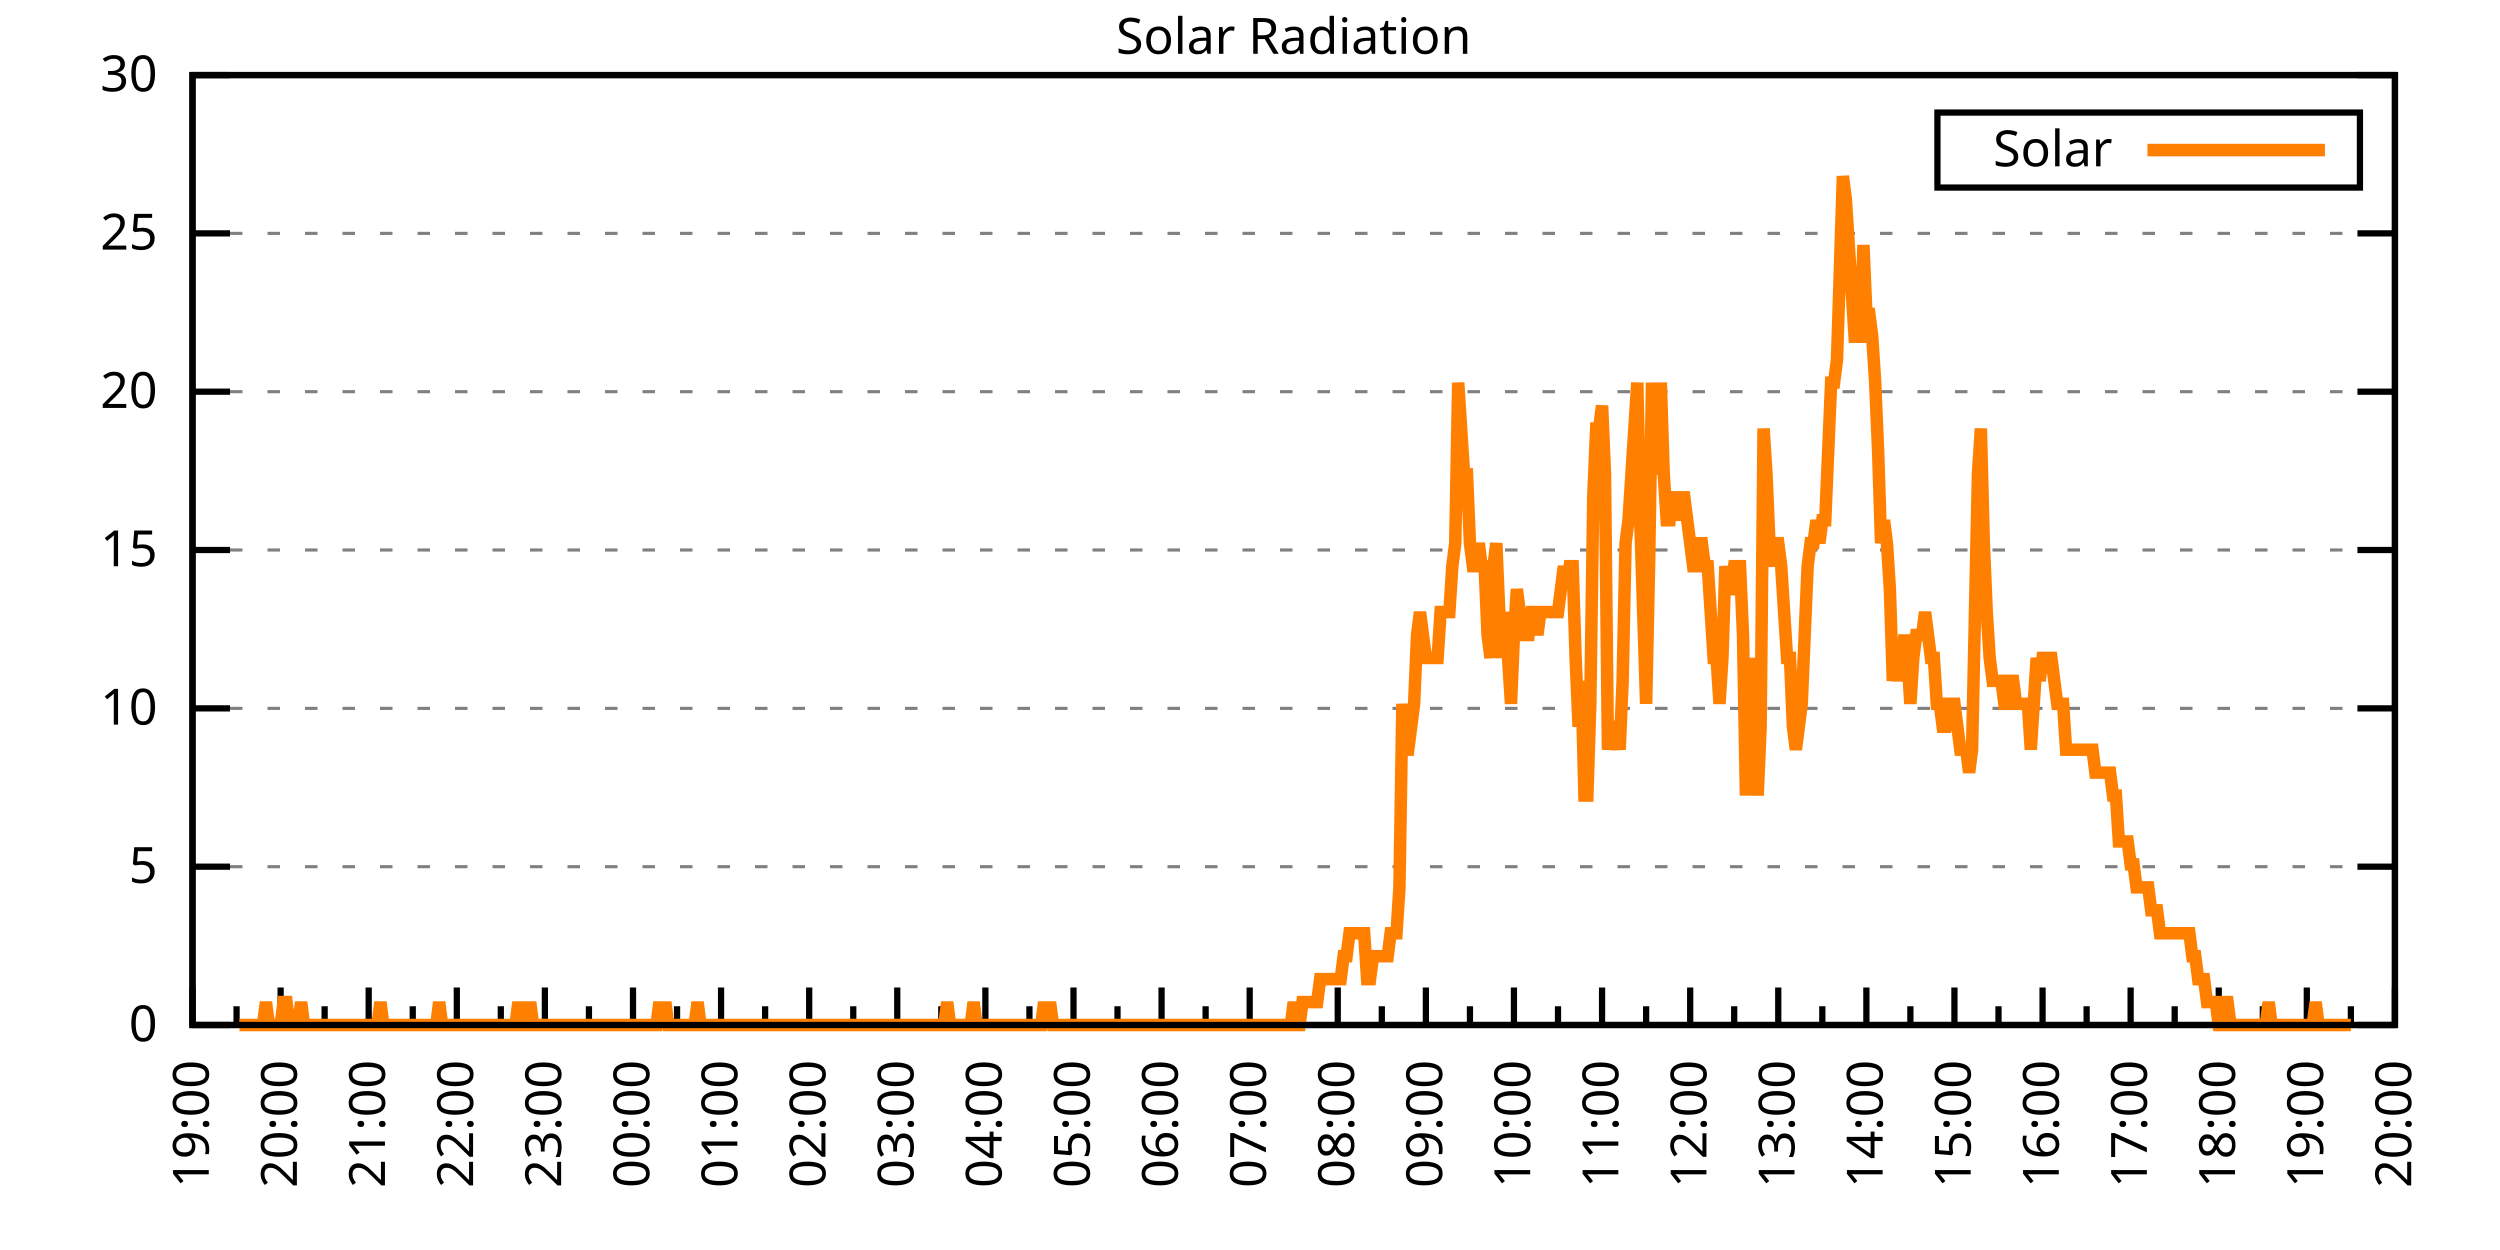
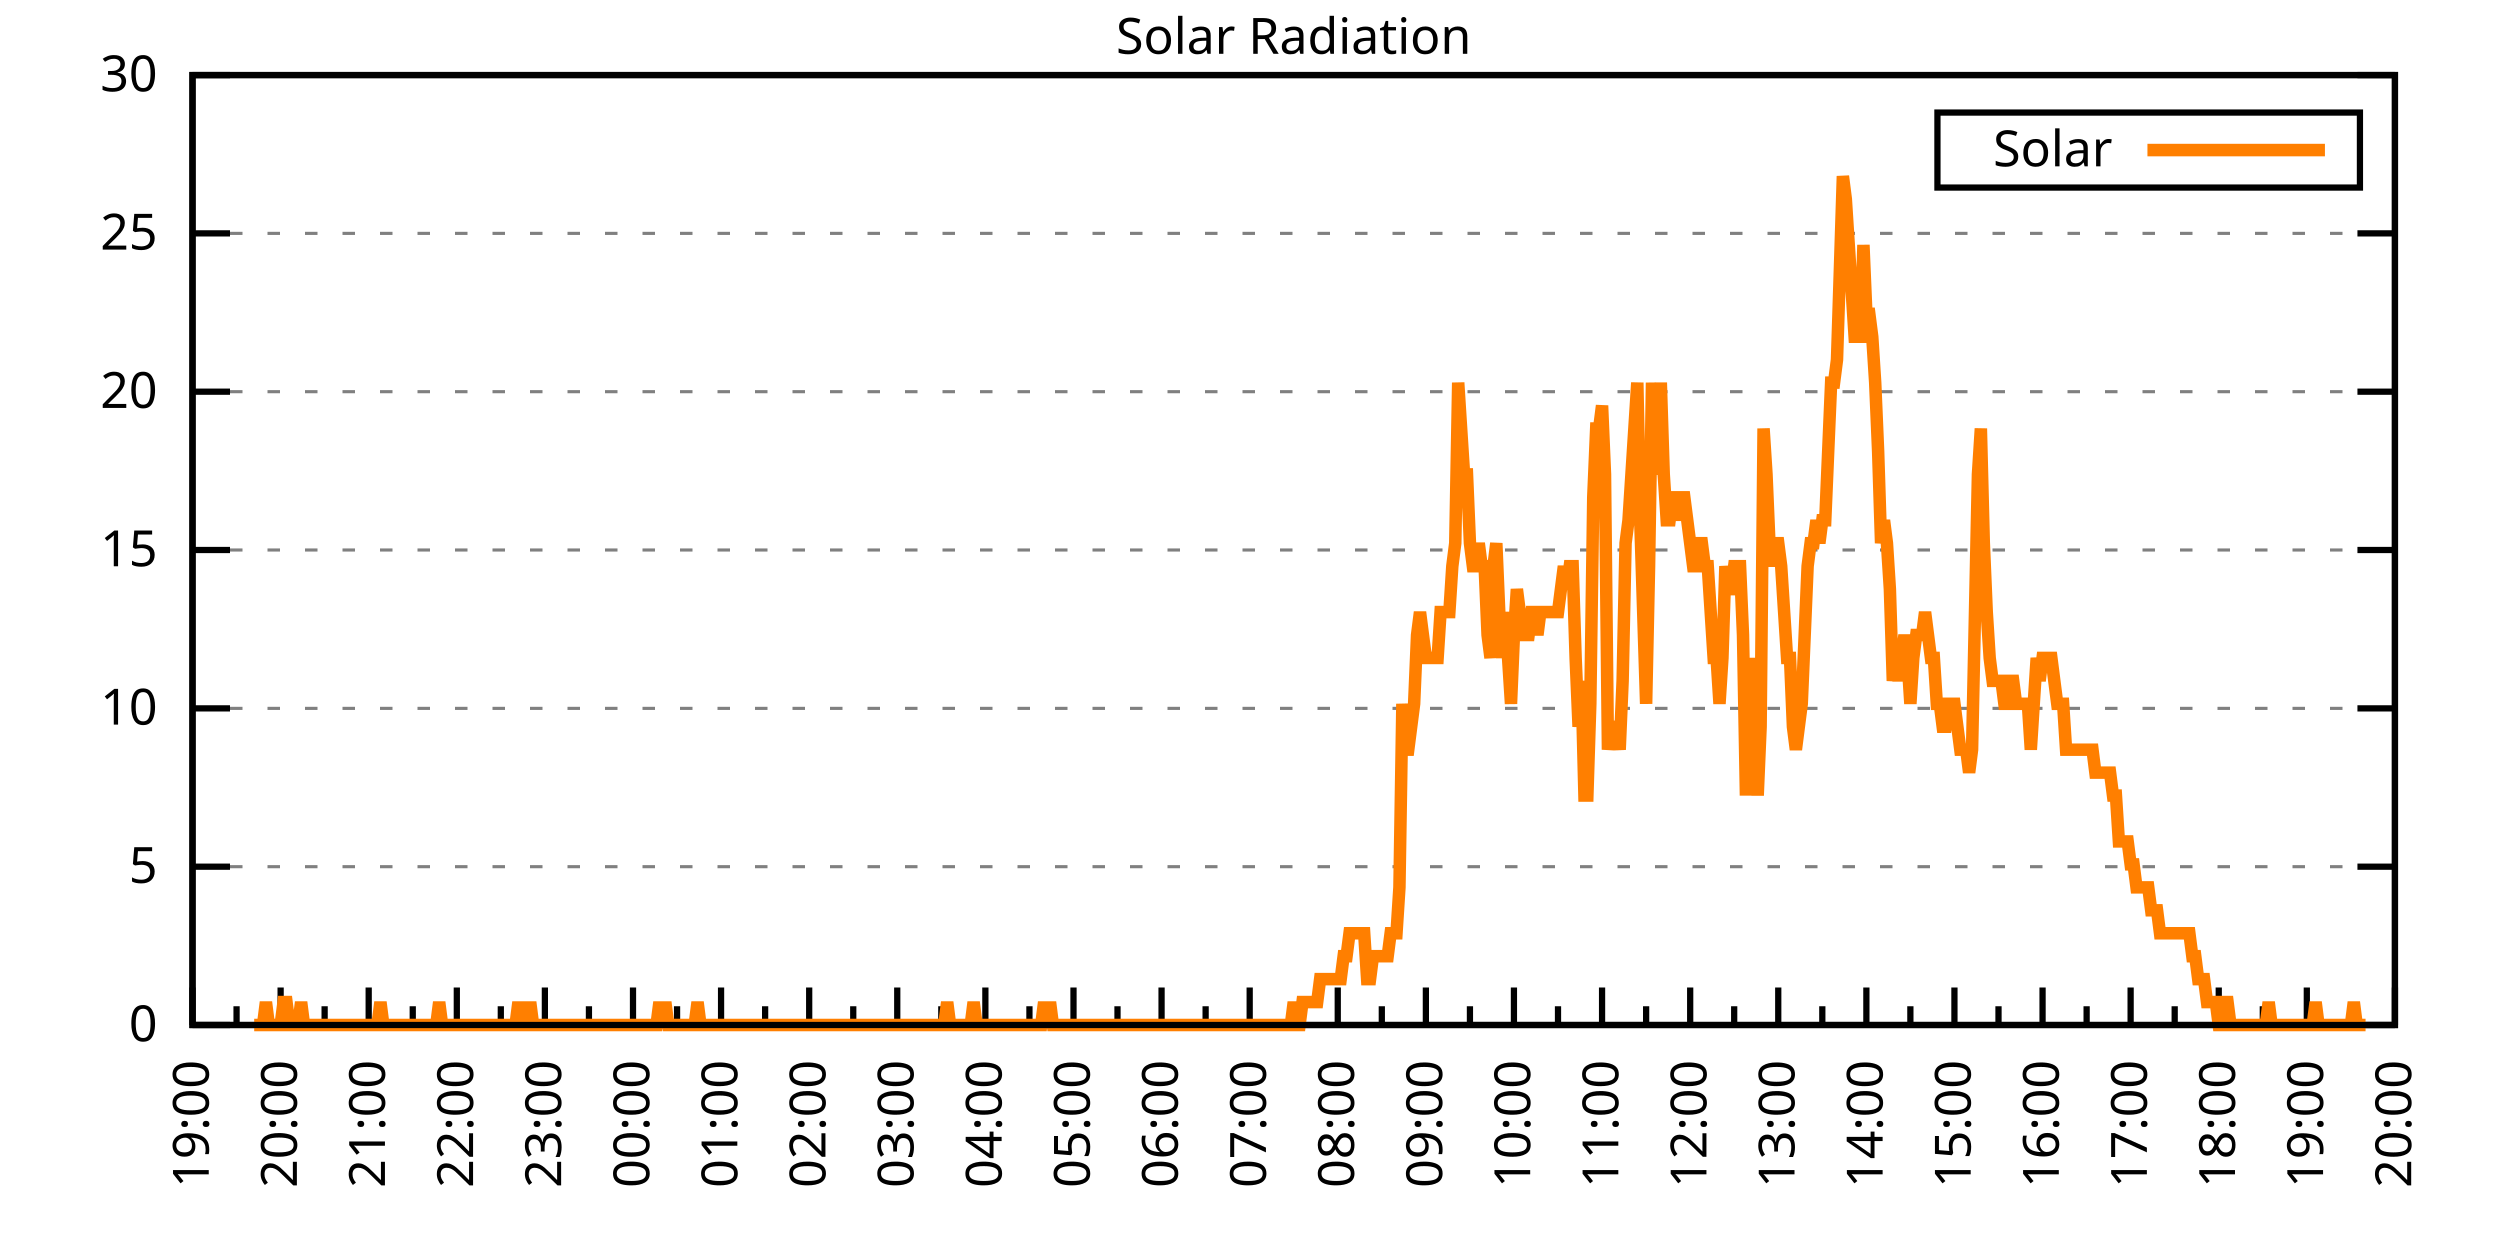
<svg xmlns="http://www.w3.org/2000/svg" xmlns:xlink="http://www.w3.org/1999/xlink" width="400" height="200" viewBox="0 0 400 200">
  <g id="gnuplot_canvas">
    <rect x="0" y="0" width="400" height="200" fill="none" />
    <defs>
      <circle id="gpDot" r="0.5" stroke-width="0.5" stroke="currentColor" />
      <path id="gpPt0" stroke-width="0.333" stroke="currentColor" d="M-1,0 h2 M0,-1 v2" />
      <path id="gpPt1" stroke-width="0.333" stroke="currentColor" d="M-1,-1 L1,1 M1,-1 L-1,1" />
      <path id="gpPt2" stroke-width="0.333" stroke="currentColor" d="M-1,0 L1,0 M0,-1 L0,1 M-1,-1 L1,1 M-1,1 L1,-1" />
      <rect id="gpPt3" stroke-width="0.333" stroke="currentColor" x="-1" y="-1" width="2" height="2" />
      <rect id="gpPt4" stroke-width="0.333" stroke="currentColor" fill="currentColor" x="-1" y="-1" width="2" height="2" />
      <circle id="gpPt5" stroke-width="0.333" stroke="currentColor" cx="0" cy="0" r="1" />
      <use xlink:href="#gpPt5" id="gpPt6" fill="currentColor" stroke="none" />
      <path id="gpPt7" stroke-width="0.333" stroke="currentColor" d="M0,-1.33 L-1.33,0.67 L1.33,0.67 z" />
      <use xlink:href="#gpPt7" id="gpPt8" fill="currentColor" stroke="none" />
      <use xlink:href="#gpPt7" id="gpPt9" stroke="currentColor" transform="rotate(180)" />
      <use xlink:href="#gpPt9" id="gpPt10" fill="currentColor" stroke="none" />
      <use xlink:href="#gpPt3" id="gpPt11" stroke="currentColor" transform="rotate(45)" />
      <use xlink:href="#gpPt11" id="gpPt12" fill="currentColor" stroke="none" />
      <path id="gpPt13" stroke-width="0.333" stroke="currentColor" d="M0,1.330 L1.265,0.411 L0.782,-1.067 L-0.782,-1.076 L-1.265,0.411 z" />
      <use xlink:href="#gpPt13" id="gpPt14" fill="currentColor" stroke="none" />
      <filter id="textbox" filterUnits="objectBoundingBox" x="0" y="0" height="1" width="1">
        <feFlood flood-color="white" flood-opacity="1" result="bgnd" />
        <feComposite in="SourceGraphic" in2="bgnd" operator="atop" />
      </filter>
      <filter id="greybox" filterUnits="objectBoundingBox" x="0" y="0" height="1" width="1">
        <feFlood flood-color="lightgrey" flood-opacity="1" result="grey" />
        <feComposite in="SourceGraphic" in2="grey" operator="atop" />
      </filter>
    </defs>
    <g fill="none" color="white" stroke="currentColor" stroke-width="1.00" stroke-linecap="butt" stroke-linejoin="miter">
</g>
    <g fill="none" color="black" stroke="currentColor" stroke-width="1.00" stroke-linecap="butt" stroke-linejoin="miter">
      <g stroke="none" shape-rendering="crispEdges">
        <polygon fill="rgb(255, 255, 255)" points="30.80,164.00 383.18,164.00 383.18,12.02 30.80,12.02 " />
      </g>
    </g>
    <g fill="none" color="black" stroke="currentColor" stroke-width="1.00" stroke-linecap="butt" stroke-linejoin="miter">
</g>
    <g fill="none" color="black" stroke="black" stroke-width="0.50" stroke-linecap="butt" stroke-linejoin="miter">
</g>
    <g fill="none" color="gray" stroke="currentColor" stroke-width="0.50" stroke-linecap="butt" stroke-linejoin="miter">
      <path stroke="gray" stroke-dasharray="2,4" class="gridline" d="M30.80,164.00 L383.19,164.00  " />
    </g>
    <g fill="none" color="gray" stroke="gray" stroke-width="1.00" stroke-linecap="butt" stroke-linejoin="miter">
</g>
    <g fill="none" color="black" stroke="currentColor" stroke-width="1.00" stroke-linecap="butt" stroke-linejoin="miter">
      <path stroke="black" d="M30.80,164.00 L36.80,164.00 M383.19,164.00 L377.19,164.00  " />
      <g transform="translate(25.20,166.60)" stroke="none" fill="black" font-family="Sans" font-size="8.00" text-anchor="end">
        <text>
          <tspan font-family="Sans"> 0</tspan>
        </text>
      </g>
    </g>
    <g fill="none" color="black" stroke="currentColor" stroke-width="1.00" stroke-linecap="butt" stroke-linejoin="miter">
</g>
    <g fill="none" color="black" stroke="black" stroke-width="0.50" stroke-linecap="butt" stroke-linejoin="miter">
</g>
    <g fill="none" color="gray" stroke="currentColor" stroke-width="0.50" stroke-linecap="butt" stroke-linejoin="miter">
      <path stroke="gray" stroke-dasharray="2,4" class="gridline" d="M30.80,138.67 L383.19,138.67  " />
    </g>
    <g fill="none" color="gray" stroke="gray" stroke-width="1.00" stroke-linecap="butt" stroke-linejoin="miter">
</g>
    <g fill="none" color="black" stroke="currentColor" stroke-width="1.00" stroke-linecap="butt" stroke-linejoin="miter">
      <path stroke="black" d="M30.80,138.67 L36.80,138.67 M383.19,138.67 L377.19,138.67  " />
      <g transform="translate(25.20,141.27)" stroke="none" fill="black" font-family="Sans" font-size="8.00" text-anchor="end">
        <text>
          <tspan font-family="Sans"> 5</tspan>
        </text>
      </g>
    </g>
    <g fill="none" color="black" stroke="currentColor" stroke-width="1.00" stroke-linecap="butt" stroke-linejoin="miter">
</g>
    <g fill="none" color="black" stroke="black" stroke-width="0.50" stroke-linecap="butt" stroke-linejoin="miter">
</g>
    <g fill="none" color="gray" stroke="currentColor" stroke-width="0.50" stroke-linecap="butt" stroke-linejoin="miter">
      <path stroke="gray" stroke-dasharray="2,4" class="gridline" d="M30.80,113.34 L383.19,113.34  " />
    </g>
    <g fill="none" color="gray" stroke="gray" stroke-width="1.00" stroke-linecap="butt" stroke-linejoin="miter">
</g>
    <g fill="none" color="black" stroke="currentColor" stroke-width="1.00" stroke-linecap="butt" stroke-linejoin="miter">
      <path stroke="black" d="M30.80,113.34 L36.80,113.34 M383.19,113.34 L377.19,113.34  " />
      <g transform="translate(25.20,115.94)" stroke="none" fill="black" font-family="Sans" font-size="8.00" text-anchor="end">
        <text>
          <tspan font-family="Sans"> 10</tspan>
        </text>
      </g>
    </g>
    <g fill="none" color="black" stroke="currentColor" stroke-width="1.00" stroke-linecap="butt" stroke-linejoin="miter">
</g>
    <g fill="none" color="black" stroke="black" stroke-width="0.50" stroke-linecap="butt" stroke-linejoin="miter">
</g>
    <g fill="none" color="gray" stroke="currentColor" stroke-width="0.50" stroke-linecap="butt" stroke-linejoin="miter">
      <path stroke="gray" stroke-dasharray="2,4" class="gridline" d="M30.80,88.00 L383.19,88.00  " />
    </g>
    <g fill="none" color="gray" stroke="gray" stroke-width="1.00" stroke-linecap="butt" stroke-linejoin="miter">
</g>
    <g fill="none" color="black" stroke="currentColor" stroke-width="1.00" stroke-linecap="butt" stroke-linejoin="miter">
      <path stroke="black" d="M30.80,88.00 L36.80,88.00 M383.19,88.00 L377.19,88.00  " />
      <g transform="translate(25.20,90.60)" stroke="none" fill="black" font-family="Sans" font-size="8.00" text-anchor="end">
        <text>
          <tspan font-family="Sans"> 15</tspan>
        </text>
      </g>
    </g>
    <g fill="none" color="black" stroke="currentColor" stroke-width="1.00" stroke-linecap="butt" stroke-linejoin="miter">
</g>
    <g fill="none" color="black" stroke="black" stroke-width="0.50" stroke-linecap="butt" stroke-linejoin="miter">
</g>
    <g fill="none" color="gray" stroke="currentColor" stroke-width="0.50" stroke-linecap="butt" stroke-linejoin="miter">
      <path stroke="gray" stroke-dasharray="2,4" class="gridline" d="M30.80,62.67 L383.19,62.67  " />
    </g>
    <g fill="none" color="gray" stroke="gray" stroke-width="1.00" stroke-linecap="butt" stroke-linejoin="miter">
</g>
    <g fill="none" color="black" stroke="currentColor" stroke-width="1.00" stroke-linecap="butt" stroke-linejoin="miter">
      <path stroke="black" d="M30.80,62.67 L36.80,62.67 M383.19,62.67 L377.19,62.67  " />
      <g transform="translate(25.20,65.27)" stroke="none" fill="black" font-family="Sans" font-size="8.00" text-anchor="end">
        <text>
          <tspan font-family="Sans"> 20</tspan>
        </text>
      </g>
    </g>
    <g fill="none" color="black" stroke="currentColor" stroke-width="1.00" stroke-linecap="butt" stroke-linejoin="miter">
</g>
    <g fill="none" color="black" stroke="black" stroke-width="0.50" stroke-linecap="butt" stroke-linejoin="miter">
</g>
    <g fill="none" color="gray" stroke="currentColor" stroke-width="0.50" stroke-linecap="butt" stroke-linejoin="miter">
      <path stroke="gray" stroke-dasharray="2,4" class="gridline" d="M30.80,37.34 L383.19,37.34  " />
    </g>
    <g fill="none" color="gray" stroke="gray" stroke-width="1.00" stroke-linecap="butt" stroke-linejoin="miter">
</g>
    <g fill="none" color="black" stroke="currentColor" stroke-width="1.00" stroke-linecap="butt" stroke-linejoin="miter">
      <path stroke="black" d="M30.80,37.34 L36.80,37.34 M383.19,37.34 L377.19,37.34  " />
      <g transform="translate(25.20,39.94)" stroke="none" fill="black" font-family="Sans" font-size="8.00" text-anchor="end">
        <text>
          <tspan font-family="Sans"> 25</tspan>
        </text>
      </g>
    </g>
    <g fill="none" color="black" stroke="currentColor" stroke-width="1.00" stroke-linecap="butt" stroke-linejoin="miter">
</g>
    <g fill="none" color="black" stroke="black" stroke-width="0.50" stroke-linecap="butt" stroke-linejoin="miter">
</g>
    <g fill="none" color="gray" stroke="currentColor" stroke-width="0.50" stroke-linecap="butt" stroke-linejoin="miter">
      <path stroke="gray" stroke-dasharray="2,4" class="gridline" d="M30.80,12.01 L383.19,12.01  " />
    </g>
    <g fill="none" color="gray" stroke="gray" stroke-width="1.00" stroke-linecap="butt" stroke-linejoin="miter">
</g>
    <g fill="none" color="black" stroke="currentColor" stroke-width="1.00" stroke-linecap="butt" stroke-linejoin="miter">
      <path stroke="black" d="M30.80,12.01 L36.80,12.01 M383.19,12.01 L377.19,12.01  " />
      <g transform="translate(25.20,14.61)" stroke="none" fill="black" font-family="Sans" font-size="8.00" text-anchor="end">
        <text>
          <tspan font-family="Sans"> 30</tspan>
        </text>
      </g>
    </g>
    <g fill="none" color="black" stroke="currentColor" stroke-width="1.00" stroke-linecap="butt" stroke-linejoin="miter">
      <path stroke="black" d="M30.80,164.00 L30.80,158.00  " />
      <g transform="translate(33.40,169.60) rotate(270)" stroke="none" fill="black" font-family="Sans" font-size="8.00" text-anchor="end">
        <text>
          <tspan font-family="Sans">19:00</tspan>
        </text>
      </g>
    </g>
    <g fill="none" color="black" stroke="currentColor" stroke-width="1.00" stroke-linecap="butt" stroke-linejoin="miter">
      <path stroke="black" d="M37.85,164.00 L37.85,161.00 M44.90,164.00 L44.90,158.00  " />
      <g transform="translate(47.50,169.60) rotate(270)" stroke="none" fill="black" font-family="Sans" font-size="8.00" text-anchor="end">
        <text>
          <tspan font-family="Sans">20:00</tspan>
        </text>
      </g>
    </g>
    <g fill="none" color="black" stroke="currentColor" stroke-width="1.00" stroke-linecap="butt" stroke-linejoin="miter">
      <path stroke="black" d="M51.94,164.00 L51.94,161.00 M58.99,164.00 L58.99,158.00  " />
      <g transform="translate(61.59,169.60) rotate(270)" stroke="none" fill="black" font-family="Sans" font-size="8.00" text-anchor="end">
        <text>
          <tspan font-family="Sans">21:00</tspan>
        </text>
      </g>
    </g>
    <g fill="none" color="black" stroke="currentColor" stroke-width="1.00" stroke-linecap="butt" stroke-linejoin="miter">
      <path stroke="black" d="M66.04,164.00 L66.04,161.00 M73.09,164.00 L73.09,158.00  " />
      <g transform="translate(75.69,169.60) rotate(270)" stroke="none" fill="black" font-family="Sans" font-size="8.00" text-anchor="end">
        <text>
          <tspan font-family="Sans">22:00</tspan>
        </text>
      </g>
    </g>
    <g fill="none" color="black" stroke="currentColor" stroke-width="1.00" stroke-linecap="butt" stroke-linejoin="miter">
      <path stroke="black" d="M80.13,164.00 L80.13,161.00 M87.18,164.00 L87.18,158.00  " />
      <g transform="translate(89.78,169.60) rotate(270)" stroke="none" fill="black" font-family="Sans" font-size="8.00" text-anchor="end">
        <text>
          <tspan font-family="Sans">23:00</tspan>
        </text>
      </g>
    </g>
    <g fill="none" color="black" stroke="currentColor" stroke-width="1.00" stroke-linecap="butt" stroke-linejoin="miter">
      <path stroke="black" d="M94.23,164.00 L94.23,161.00 M101.28,164.00 L101.28,158.00  " />
      <g transform="translate(103.88,169.60) rotate(270)" stroke="none" fill="black" font-family="Sans" font-size="8.00" text-anchor="end">
        <text>
          <tspan font-family="Sans">00:00</tspan>
        </text>
      </g>
    </g>
    <g fill="none" color="black" stroke="currentColor" stroke-width="1.00" stroke-linecap="butt" stroke-linejoin="miter">
      <path stroke="black" d="M108.33,164.00 L108.33,161.00 M115.37,164.00 L115.37,158.00  " />
      <g transform="translate(117.97,169.60) rotate(270)" stroke="none" fill="black" font-family="Sans" font-size="8.00" text-anchor="end">
        <text>
          <tspan font-family="Sans">01:00</tspan>
        </text>
      </g>
    </g>
    <g fill="none" color="black" stroke="currentColor" stroke-width="1.00" stroke-linecap="butt" stroke-linejoin="miter">
      <path stroke="black" d="M122.42,164.00 L122.42,161.00 M129.47,164.00 L129.47,158.00  " />
      <g transform="translate(132.07,169.60) rotate(270)" stroke="none" fill="black" font-family="Sans" font-size="8.00" text-anchor="end">
        <text>
          <tspan font-family="Sans">02:00</tspan>
        </text>
      </g>
    </g>
    <g fill="none" color="black" stroke="currentColor" stroke-width="1.00" stroke-linecap="butt" stroke-linejoin="miter">
      <path stroke="black" d="M136.52,164.00 L136.52,161.00 M143.56,164.00 L143.56,158.00  " />
      <g transform="translate(146.16,169.60) rotate(270)" stroke="none" fill="black" font-family="Sans" font-size="8.00" text-anchor="end">
        <text>
          <tspan font-family="Sans">03:00</tspan>
        </text>
      </g>
    </g>
    <g fill="none" color="black" stroke="currentColor" stroke-width="1.00" stroke-linecap="butt" stroke-linejoin="miter">
      <path stroke="black" d="M150.61,164.00 L150.61,161.00 M157.66,164.00 L157.66,158.00  " />
      <g transform="translate(160.26,169.60) rotate(270)" stroke="none" fill="black" font-family="Sans" font-size="8.00" text-anchor="end">
        <text>
          <tspan font-family="Sans">04:00</tspan>
        </text>
      </g>
    </g>
    <g fill="none" color="black" stroke="currentColor" stroke-width="1.00" stroke-linecap="butt" stroke-linejoin="miter">
      <path stroke="black" d="M164.71,164.00 L164.71,161.00 M171.76,164.00 L171.76,158.00  " />
      <g transform="translate(174.36,169.60) rotate(270)" stroke="none" fill="black" font-family="Sans" font-size="8.00" text-anchor="end">
        <text>
          <tspan font-family="Sans">05:00</tspan>
        </text>
      </g>
    </g>
    <g fill="none" color="black" stroke="currentColor" stroke-width="1.00" stroke-linecap="butt" stroke-linejoin="miter">
      <path stroke="black" d="M178.80,164.00 L178.80,161.00 M185.85,164.00 L185.85,158.00  " />
      <g transform="translate(188.45,169.60) rotate(270)" stroke="none" fill="black" font-family="Sans" font-size="8.00" text-anchor="end">
        <text>
          <tspan font-family="Sans">06:00</tspan>
        </text>
      </g>
    </g>
    <g fill="none" color="black" stroke="currentColor" stroke-width="1.00" stroke-linecap="butt" stroke-linejoin="miter">
      <path stroke="black" d="M192.90,164.00 L192.90,161.00 M199.95,164.00 L199.95,158.00  " />
      <g transform="translate(202.55,169.60) rotate(270)" stroke="none" fill="black" font-family="Sans" font-size="8.00" text-anchor="end">
        <text>
          <tspan font-family="Sans">07:00</tspan>
        </text>
      </g>
    </g>
    <g fill="none" color="black" stroke="currentColor" stroke-width="1.00" stroke-linecap="butt" stroke-linejoin="miter">
      <path stroke="black" d="M207.00,164.00 L207.00,161.00 M214.04,164.00 L214.04,158.00  " />
      <g transform="translate(216.64,169.60) rotate(270)" stroke="none" fill="black" font-family="Sans" font-size="8.00" text-anchor="end">
        <text>
          <tspan font-family="Sans">08:00</tspan>
        </text>
      </g>
    </g>
    <g fill="none" color="black" stroke="currentColor" stroke-width="1.00" stroke-linecap="butt" stroke-linejoin="miter">
      <path stroke="black" d="M221.09,164.00 L221.09,161.00 M228.14,164.00 L228.14,158.00  " />
      <g transform="translate(230.74,169.60) rotate(270)" stroke="none" fill="black" font-family="Sans" font-size="8.00" text-anchor="end">
        <text>
          <tspan font-family="Sans">09:00</tspan>
        </text>
      </g>
    </g>
    <g fill="none" color="black" stroke="currentColor" stroke-width="1.00" stroke-linecap="butt" stroke-linejoin="miter">
      <path stroke="black" d="M235.19,164.00 L235.19,161.00 M242.23,164.00 L242.23,158.00  " />
      <g transform="translate(244.83,169.60) rotate(270)" stroke="none" fill="black" font-family="Sans" font-size="8.00" text-anchor="end">
        <text>
          <tspan font-family="Sans">10:00</tspan>
        </text>
      </g>
    </g>
    <g fill="none" color="black" stroke="currentColor" stroke-width="1.00" stroke-linecap="butt" stroke-linejoin="miter">
      <path stroke="black" d="M249.28,164.00 L249.28,161.00 M256.33,164.00 L256.33,158.00  " />
      <g transform="translate(258.93,169.60) rotate(270)" stroke="none" fill="black" font-family="Sans" font-size="8.00" text-anchor="end">
        <text>
          <tspan font-family="Sans">11:00</tspan>
        </text>
      </g>
    </g>
    <g fill="none" color="black" stroke="currentColor" stroke-width="1.00" stroke-linecap="butt" stroke-linejoin="miter">
      <path stroke="black" d="M263.38,164.00 L263.38,161.00 M270.43,164.00 L270.43,158.00  " />
      <g transform="translate(273.03,169.60) rotate(270)" stroke="none" fill="black" font-family="Sans" font-size="8.00" text-anchor="end">
        <text>
          <tspan font-family="Sans">12:00</tspan>
        </text>
      </g>
    </g>
    <g fill="none" color="black" stroke="currentColor" stroke-width="1.00" stroke-linecap="butt" stroke-linejoin="miter">
      <path stroke="black" d="M277.47,164.00 L277.47,161.00 M284.52,164.00 L284.52,158.00  " />
      <g transform="translate(287.12,169.60) rotate(270)" stroke="none" fill="black" font-family="Sans" font-size="8.00" text-anchor="end">
        <text>
          <tspan font-family="Sans">13:00</tspan>
        </text>
      </g>
    </g>
    <g fill="none" color="black" stroke="currentColor" stroke-width="1.00" stroke-linecap="butt" stroke-linejoin="miter">
      <path stroke="black" d="M291.57,164.00 L291.57,161.00 M298.62,164.00 L298.62,158.00  " />
      <g transform="translate(301.22,169.60) rotate(270)" stroke="none" fill="black" font-family="Sans" font-size="8.00" text-anchor="end">
        <text>
          <tspan font-family="Sans">14:00</tspan>
        </text>
      </g>
    </g>
    <g fill="none" color="black" stroke="currentColor" stroke-width="1.00" stroke-linecap="butt" stroke-linejoin="miter">
      <path stroke="black" d="M305.66,164.00 L305.66,161.00 M312.71,164.00 L312.71,158.00  " />
      <g transform="translate(315.31,169.60) rotate(270)" stroke="none" fill="black" font-family="Sans" font-size="8.00" text-anchor="end">
        <text>
          <tspan font-family="Sans">15:00</tspan>
        </text>
      </g>
    </g>
    <g fill="none" color="black" stroke="currentColor" stroke-width="1.00" stroke-linecap="butt" stroke-linejoin="miter">
      <path stroke="black" d="M319.76,164.00 L319.76,161.00 M326.81,164.00 L326.81,158.00  " />
      <g transform="translate(329.41,169.60) rotate(270)" stroke="none" fill="black" font-family="Sans" font-size="8.00" text-anchor="end">
        <text>
          <tspan font-family="Sans">16:00</tspan>
        </text>
      </g>
    </g>
    <g fill="none" color="black" stroke="currentColor" stroke-width="1.00" stroke-linecap="butt" stroke-linejoin="miter">
      <path stroke="black" d="M333.86,164.00 L333.86,161.00 M340.90,164.00 L340.90,158.00  " />
      <g transform="translate(343.50,169.60) rotate(270)" stroke="none" fill="black" font-family="Sans" font-size="8.00" text-anchor="end">
        <text>
          <tspan font-family="Sans">17:00</tspan>
        </text>
      </g>
    </g>
    <g fill="none" color="black" stroke="currentColor" stroke-width="1.00" stroke-linecap="butt" stroke-linejoin="miter">
      <path stroke="black" d="M347.95,164.00 L347.95,161.00 M355.00,164.00 L355.00,158.00  " />
      <g transform="translate(357.60,169.60) rotate(270)" stroke="none" fill="black" font-family="Sans" font-size="8.00" text-anchor="end">
        <text>
          <tspan font-family="Sans">18:00</tspan>
        </text>
      </g>
    </g>
    <g fill="none" color="black" stroke="currentColor" stroke-width="1.00" stroke-linecap="butt" stroke-linejoin="miter">
      <path stroke="black" d="M362.05,164.00 L362.05,161.00 M369.09,164.00 L369.09,158.00  " />
      <g transform="translate(371.69,169.60) rotate(270)" stroke="none" fill="black" font-family="Sans" font-size="8.00" text-anchor="end">
        <text>
          <tspan font-family="Sans">19:00</tspan>
        </text>
      </g>
    </g>
    <g fill="none" color="black" stroke="currentColor" stroke-width="1.00" stroke-linecap="butt" stroke-linejoin="miter">
      <path stroke="black" d="M376.14,164.00 L376.14,161.00 M383.19,164.00 L383.19,158.00  " />
      <g transform="translate(385.79,169.60) rotate(270)" stroke="none" fill="black" font-family="Sans" font-size="8.00" text-anchor="end">
        <text>
          <tspan font-family="Sans">20:00</tspan>
        </text>
      </g>
    </g>
    <g fill="none" color="black" stroke="currentColor" stroke-width="1.00" stroke-linecap="butt" stroke-linejoin="miter">
</g>
    <g fill="none" color="black" stroke="currentColor" stroke-width="1.00" stroke-linecap="butt" stroke-linejoin="miter">
      <path stroke="black" d="M30.80,12.01 L30.80,164.00 L383.19,164.00 L383.19,12.01 L30.80,12.01 Z  " />
    </g>
    <g fill="none" color="black" stroke="currentColor" stroke-width="1.00" stroke-linecap="butt" stroke-linejoin="miter">
      <g transform="translate(6.80,88.01) rotate(270)" stroke="none" fill="black" font-family="Sans" font-size="8.00" text-anchor="middle">
        <text />
      </g>
    </g>
    <g fill="none" color="black" stroke="currentColor" stroke-width="1.00" stroke-linecap="butt" stroke-linejoin="miter">
</g>
    <g fill="none" color="black" stroke="currentColor" stroke-width="1.00" stroke-linecap="butt" stroke-linejoin="miter">
      <path stroke="black" d="M309.99,30.01 L309.99,18.01 L377.59,18.01 L377.59,30.01 L309.99,30.01 Z  " />
    </g>
    <g id="Solar_Radiation_plot_1">
      <g fill="none" color="white" stroke="black" stroke-width="2.00" stroke-linecap="butt" stroke-linejoin="miter">
</g>
      <g fill="none" color="black" stroke="currentColor" stroke-width="2.00" stroke-linecap="butt" stroke-linejoin="miter">
        <g transform="translate(337.99,26.61)" stroke="none" fill="black" font-family="Sans" font-size="8.00" text-anchor="end">
          <text>
            <tspan font-family="Sans">Solar</tspan>
          </text>
        </g>
      </g>
      <g fill="none" color="black" stroke="currentColor" stroke-width="2.00" stroke-linecap="butt" stroke-linejoin="miter">
-         <path stroke="rgb(255, 127,   0)" d="M343.59,24.01 L371.99,24.01 M38.32,164.00 L38.79,164.00 L39.26,164.00 L39.73,164.00 L40.20,164.00 L40.67,164.00   L41.14,164.00 L41.61,164.00 L42.08,164.00 L42.55,160.33 L43.02,164.00 L43.49,164.00 L43.96,164.00 L44.43,164.00   L44.90,164.00 L45.37,160.33 L45.84,160.33 L46.31,164.00 L46.78,164.00 L47.24,164.00 L47.71,164.00 L48.18,160.33   L48.65,164.00 L49.12,164.00 L49.59,164.00 L50.06,164.00 L50.53,164.00 L51.00,164.00 L51.47,164.00 L51.94,164.00   L52.41,164.00 L52.88,164.00 L53.35,164.00 L53.82,164.00 L54.29,164.00 L54.76,164.00 L55.23,164.00 L55.70,164.00   L56.17,164.00 L56.64,164.00 L57.11,164.00 L57.58,164.00 L58.05,164.00 L58.52,164.00 L58.99,164.00 L59.46,164.00   L59.93,164.00 L60.40,164.00 L60.87,160.33 L61.34,164.00 L61.81,164.00 L62.28,164.00 L62.75,164.00 L63.22,164.00   L63.69,164.00 L64.16,164.00 L64.63,164.00 L65.10,164.00 L65.57,164.00 L66.04,164.00 L66.51,164.00 L66.98,164.00   L67.45,164.00 L67.92,164.00 L68.39,164.00 L68.86,164.00 L69.33,164.00 L69.80,164.00 L70.27,160.33 L70.74,164.00   L71.21,164.00 L71.68,164.00 L72.15,164.00 L72.62,164.00 L73.09,164.00 L73.56,164.00 L74.03,164.00 L74.50,164.00   L74.97,164.00 L75.44,164.00 L75.91,164.00 L76.38,164.00 L76.85,164.00 L77.32,164.00 L77.79,164.00 L78.26,164.00   L78.73,164.00 L79.19,164.00 L79.66,164.00 L80.13,164.00 L80.60,164.00 L81.07,164.00 L81.54,164.00 L82.01,164.00   L82.48,164.00 L82.95,160.33 L83.42,164.00 L83.89,164.00 L84.36,164.00 L84.83,160.33 L85.30,164.00 L85.77,164.00   L86.24,164.00 L86.71,164.00 L87.18,164.00 L87.65,164.00 L88.12,164.00 L88.59,164.00 L89.06,164.00 L89.53,164.00   L90.00,164.00 L90.47,164.00 L90.94,164.00 L91.41,164.00 L91.88,164.00 L92.35,164.00 L92.82,164.00 L93.29,164.00   L93.76,164.00 L94.23,164.00 L94.70,164.00 L95.17,164.00 L95.64,164.00 L96.11,164.00 L96.58,164.00 L97.05,164.00   L97.52,164.00 L97.99,164.00 L98.46,164.00 L98.93,164.00 L99.40,164.00 L99.87,164.00 L100.34,164.00 L100.81,164.00   L101.28,164.00 L101.75,164.00 L102.22,164.00 L102.69,164.00 L103.16,164.00 L103.63,164.00 L104.10,164.00 L104.57,164.00   L105.04,164.00 L105.51,160.33 L105.98,164.00 L106.45,160.33 L106.92,164.00 L107.39,164.00 L107.86,164.00 L108.33,164.00   L108.80,164.00 L109.27,164.00 L109.74,164.00 L110.21,164.00 L110.68,164.00 L111.14,164.00 L111.61,160.33 L112.08,164.00   L112.55,164.00 L113.02,164.00 L113.49,164.00 L113.96,164.00 L114.43,164.00 L114.90,164.00 L115.37,164.00 L115.84,164.00   L116.31,164.00 L116.78,164.00 L117.25,164.00 L117.72,164.00 L118.19,164.00 L118.66,164.00 L119.13,164.00 L119.60,164.00   L120.07,164.00 L120.54,164.00 L121.01,164.00 L121.48,164.00 L121.95,164.00 L122.42,164.00 L122.89,164.00 L123.36,164.00   L123.83,164.00 L124.30,164.00 L124.77,164.00 L125.24,164.00 L125.71,164.00 L126.18,164.00 L126.65,164.00 L127.12,164.00   L127.59,164.00 L128.06,164.00 L128.53,164.00 L129.00,164.00 L129.47,164.00 L129.94,164.00 L130.41,164.00 L130.88,164.00   L131.35,164.00 L131.82,164.00 L132.29,164.00 L132.76,164.00 L133.23,164.00 L133.70,164.00 L134.17,164.00 L134.64,164.00   L135.11,164.00 L135.58,164.00 L136.05,164.00 L136.52,164.00 L136.99,164.00 L137.46,164.00 L137.93,164.00 L138.40,164.00   L138.87,164.00 L139.34,164.00 L139.81,164.00 L140.28,164.00 L140.75,164.00 L141.22,164.00 L141.69,164.00 L142.16,164.00   L142.63,164.00 L143.09,164.00 L143.56,164.00 L144.03,164.00 L144.50,164.00 L144.97,164.00 L145.44,164.00 L145.91,164.00   L146.38,164.00 L146.85,164.00 L147.32,164.00 L147.79,164.00 L148.26,164.00 L148.73,164.00 L149.20,164.00 L149.67,164.00   L150.14,164.00 L150.61,164.00 L151.08,164.00 L151.55,160.33 L152.02,164.00 L152.49,164.00 L152.96,164.00 L153.43,164.00   L153.90,164.00 L154.37,164.00 L154.84,164.00 L155.31,164.00 L155.78,160.33 L156.25,164.00 L156.72,164.00 L157.19,164.00   L157.66,164.00 L158.13,164.00 L158.60,164.00 L159.07,164.00 L159.54,164.00 L160.01,164.00 L160.48,164.00 L160.95,164.00   L161.42,164.00 L161.89,164.00 L162.36,164.00 L162.83,164.00 L163.30,164.00 L163.77,164.00 L164.24,164.00 L164.71,164.00   L165.18,164.00 L165.65,164.00 L166.12,164.00 L166.59,164.00 L167.06,160.33 L167.53,164.00 L168.00,160.33 L168.47,164.00   L168.94,164.00 L169.41,164.00 L169.88,164.00 L170.35,164.00 L170.82,164.00 L171.29,164.00 L171.76,164.00 L172.23,164.00   L172.70,164.00 L173.17,164.00 L173.64,164.00 L174.11,164.00 L174.58,164.00 L175.04,164.00 L175.51,164.00 L175.98,164.00   L176.45,164.00 L176.92,164.00 L177.39,164.00 L177.86,164.00 L178.33,164.00 L178.80,164.00 L179.27,164.00 L179.74,164.00   L180.21,164.00 L180.68,164.00 L181.15,164.00 L181.62,164.00 L182.09,164.00 L182.56,164.00 L183.03,164.00 L183.50,164.00   L183.97,164.00 L184.44,164.00 L184.91,164.00 L185.38,164.00 L185.85,164.00 L186.32,164.00 L186.79,164.00 L187.26,164.00   L187.73,164.00 L188.20,164.00 L188.67,164.00 L189.14,164.00 L189.61,164.00 L190.08,164.00 L190.55,164.00 L191.02,164.00   L191.49,164.00 L191.96,164.00 L192.43,164.00 L192.90,164.00 L193.37,164.00 L193.84,164.00 L194.31,164.00 L194.78,164.00   L195.25,164.00 L195.72,164.00 L196.19,164.00 L196.66,164.00 L197.13,164.00 L197.60,164.00 L198.07,164.00 L198.54,164.00   L199.01,164.00 L199.48,164.00 L199.95,164.00 L200.42,164.00 L200.89,164.00 L201.36,164.00 L201.83,164.00 L202.30,164.00   L202.77,164.00 L203.24,164.00 L203.71,164.00 L204.18,164.00 L204.65,164.00 L205.12,164.00 L205.59,164.00 L206.06,164.00   L206.53,164.00 L207.00,160.33 L207.46,164.00 L207.93,164.00 L208.40,160.33 L208.87,160.33 L209.34,160.33 L209.81,160.33   L210.28,160.33 L210.75,160.33 L211.22,156.66 L211.69,156.66 L212.16,156.66 L212.63,156.66 L213.10,156.66 L213.57,156.66   L214.04,156.66 L214.51,156.66 L214.98,152.99 L215.45,152.99 L215.92,149.32 L216.39,149.32 L216.86,149.32 L217.33,149.32   L217.80,149.32 L218.27,149.32 L218.74,156.66 L219.21,156.66 L219.68,152.99 L220.15,152.99 L220.62,152.99 L221.09,152.99   L221.56,152.99 L222.03,152.99 L222.50,149.32 L222.97,149.32 L223.44,149.32 L223.91,141.98 L224.38,112.61 L224.85,119.95   L225.32,119.95 L225.79,116.28 L226.26,112.61 L226.73,101.60 L227.20,97.93 L227.67,101.60 L228.14,105.27 L228.61,105.27   L229.08,105.27 L229.55,105.27 L230.02,105.27 L230.49,97.93 L230.96,97.93 L231.43,97.93 L231.90,97.93 L232.37,90.59   L232.84,86.91 L233.31,61.22 L233.78,68.56 L234.25,75.90 L234.72,75.90 L235.19,86.91 L235.66,90.59 L236.13,90.59   L236.60,86.91 L237.07,90.59 L237.54,90.59 L238.01,101.60 L238.48,105.27 L238.95,90.59 L239.41,86.91 L239.88,97.93   L240.35,105.27 L240.82,97.93 L241.29,105.27 L241.76,112.61 L242.23,101.60 L242.70,94.26 L243.17,97.93 L243.64,101.60   L244.11,101.60 L244.58,101.60 L245.05,97.93 L245.52,97.93 L245.99,101.60 L246.46,97.93 L246.93,97.93 L247.40,97.93   L247.87,97.93 L248.34,97.93 L248.81,97.93 L249.28,97.93 L249.75,94.26 L250.22,90.59 L250.69,94.26 L251.16,90.59   L251.63,90.59 L252.10,105.27 L252.57,116.28 L253.04,108.94 L253.51,127.29 L253.98,127.29 L254.45,112.61 L254.92,79.57   L255.39,68.56 L255.86,68.56 L256.33,64.89 L256.80,75.90 L257.27,119.95 L257.74,116.28 L258.21,116.28 L258.68,116.28   L259.15,119.95 L259.62,108.94 L260.09,86.91 L260.56,83.24 L261.03,75.90 L261.50,68.56 L261.97,61.22 L262.44,83.24   L262.91,97.93 L263.38,112.61 L263.85,90.59 L264.32,61.22 L264.79,75.90 L265.26,72.23 L265.73,61.22 L266.20,75.90   L266.67,83.24 L267.14,83.24 L267.61,79.57 L268.08,79.57 L268.55,83.24 L269.02,79.57 L269.49,79.57 L269.96,83.24   L270.43,86.91 L270.90,90.59 L271.36,90.59 L271.83,86.91 L272.30,86.91 L272.77,90.59 L273.24,90.59 L273.71,97.93   L274.18,105.27 L274.65,105.27 L275.12,112.61 L275.59,105.27 L276.06,90.59 L276.53,94.26 L277.00,94.26 L277.47,90.59   L277.94,90.59 L278.41,90.59 L278.88,101.60 L279.35,127.29 L279.82,105.27 L280.29,119.95 L280.76,116.28 L281.23,127.29   L281.70,116.28 L282.17,68.56 L282.64,75.90 L283.11,86.91 L283.58,90.59 L284.05,86.91 L284.52,86.91 L284.99,90.59   L285.46,97.93 L285.93,105.27 L286.40,105.27 L286.87,116.28 L287.34,119.95 L287.81,116.28 L288.28,112.61 L288.75,101.60   L289.22,90.59 L289.69,86.91 L290.16,86.91 L290.63,83.24 L291.10,86.91 L291.57,83.24 L292.04,83.24 L292.51,72.23   L292.98,61.22 L293.45,61.22 L293.92,57.55 L294.39,42.87 L294.86,28.18 L295.33,31.85 L295.80,39.19 L296.27,46.54   L296.74,53.88 L297.21,53.88 L297.68,53.88 L298.15,39.19 L298.62,50.21 L299.09,50.21 L299.56,53.88 L300.03,61.22   L300.50,72.23 L300.97,86.91 L301.44,83.24 L301.91,86.91 L302.38,94.26 L302.85,108.94 L303.31,105.27 L303.78,108.94   L304.25,105.27 L304.72,101.60 L305.19,105.27 L305.66,112.61 L306.13,105.27 L306.60,101.60 L307.07,101.60 L307.54,101.60   L308.01,97.93 L308.48,101.60 L308.95,105.27 L309.42,105.27 L309.89,112.61 L310.36,112.61 L310.83,116.28 L311.30,116.28   L311.77,112.61 L312.24,112.61 L312.71,112.61 L313.18,116.28 L313.65,119.95 L314.12,119.95 L314.59,119.95 L315.06,123.62   L315.53,119.95 L316.00,97.93 L316.47,75.90 L316.94,68.56 L317.41,86.91 L317.88,97.93 L318.35,105.27 L318.82,108.94   L319.29,108.94 L319.76,108.94 L320.23,108.94 L320.70,112.61 L321.17,112.61 L321.64,108.94 L322.11,108.94 L322.58,112.61   L323.05,112.61 L323.52,112.61 L323.99,112.61 L324.46,112.61 L324.93,119.95 L325.40,112.61 L325.87,105.27 L326.34,108.94   L326.81,105.27 L327.28,105.27 L327.75,105.27 L328.22,105.27 L328.69,108.94 L329.16,112.61 L329.63,112.61 L330.10,112.61   L330.57,119.95 L331.04,119.95 L331.51,119.95 L331.98,119.95 L332.45,119.95 L332.92,119.95 L333.39,119.95 L333.86,119.95   L334.33,119.95 L334.80,119.95 L335.26,123.62 L335.73,123.62 L336.20,123.62 L336.67,123.62 L337.14,123.62 L337.61,123.62   L338.08,127.29 L338.55,127.29 L339.02,134.63 L339.49,134.63 L339.96,134.63 L340.43,134.63 L340.90,138.30 L341.37,138.30   L341.84,141.98 L342.31,141.98 L342.78,141.98 L343.25,141.98 L343.72,141.98 L344.19,145.65 L344.66,145.65 L345.13,145.65   L345.60,149.32 L346.07,149.32 L346.54,149.32 L347.01,149.32 L347.48,149.32 L347.95,149.32 L348.42,149.32 L348.89,149.32   L349.36,149.32 L349.83,149.32 L350.30,149.32 L350.77,152.99 L351.24,152.99 L351.71,156.66 L352.18,156.66 L352.65,156.66   L353.12,160.33 L353.59,160.33 L354.06,160.33 L354.53,160.33 L355.00,164.00 L355.47,164.00 L355.94,160.33 L356.41,160.33   L356.88,164.00 L357.35,164.00 L357.82,164.00 L358.29,164.00 L358.76,164.00 L359.23,164.00 L359.70,164.00 L360.17,164.00   L360.64,164.00 L361.11,164.00 L361.58,164.00 L362.05,164.00 L362.52,164.00 L362.99,160.33 L363.46,164.00 L363.93,164.00   L364.40,164.00 L364.87,164.00 L365.34,164.00 L365.81,164.00 L366.28,164.00 L366.75,164.00 L367.21,164.00 L367.68,164.00   L368.15,164.00 L368.62,164.00 L369.09,164.00 L369.56,164.00 L370.03,164.00 L370.50,160.33 L370.97,164.00 L371.44,164.00   L371.91,164.00 L372.38,164.00 L372.85,164.00 L373.32,164.00 L373.79,164.00 L374.26,164.00 L374.73,164.00 L375.20,164.00   L375.67,164.00 L376.14,164.00  " />
+         <path stroke="rgb(255, 127,   0)" d="M343.59,24.01 L371.99,24.01 M40.67,164.00 L41.14,164.00 L41.61,164.00 L42.08,164.00 L42.55,160.33 L43.02,164.00   L43.49,164.00 L43.96,164.00 L44.43,164.00 L44.90,164.00 L45.37,160.33 L45.84,160.33 L46.31,164.00 L46.78,164.00   L47.24,164.00 L47.71,164.00 L48.18,160.33 L48.65,164.00 L49.12,164.00 L49.59,164.00 L50.06,164.00 L50.53,164.00   L51.00,164.00 L51.47,164.00 L51.94,164.00 L52.41,164.00 L52.88,164.00 L53.35,164.00 L53.82,164.00 L54.29,164.00   L54.76,164.00 L55.23,164.00 L55.70,164.00 L56.17,164.00 L56.64,164.00 L57.11,164.00 L57.58,164.00 L58.05,164.00   L58.52,164.00 L58.99,164.00 L59.46,164.00 L59.93,164.00 L60.40,164.00 L60.87,160.33 L61.34,164.00 L61.81,164.00   L62.28,164.00 L62.75,164.00 L63.22,164.00 L63.69,164.00 L64.16,164.00 L64.63,164.00 L65.10,164.00 L65.57,164.00   L66.04,164.00 L66.51,164.00 L66.98,164.00 L67.45,164.00 L67.92,164.00 L68.39,164.00 L68.86,164.00 L69.33,164.00   L69.80,164.00 L70.27,160.33 L70.74,164.00 L71.21,164.00 L71.68,164.00 L72.15,164.00 L72.62,164.00 L73.09,164.00   L73.56,164.00 L74.03,164.00 L74.50,164.00 L74.97,164.00 L75.44,164.00 L75.91,164.00 L76.38,164.00 L76.85,164.00   L77.32,164.00 L77.79,164.00 L78.26,164.00 L78.73,164.00 L79.19,164.00 L79.66,164.00 L80.13,164.00 L80.60,164.00   L81.07,164.00 L81.54,164.00 L82.01,164.00 L82.48,164.00 L82.95,160.33 L83.42,164.00 L83.89,164.00 L84.36,164.00   L84.83,160.33 L85.30,164.00 L85.77,164.00 L86.24,164.00 L86.71,164.00 L87.18,164.00 L87.65,164.00 L88.12,164.00   L88.59,164.00 L89.06,164.00 L89.53,164.00 L90.00,164.00 L90.47,164.00 L90.94,164.00 L91.41,164.00 L91.88,164.00   L92.35,164.00 L92.82,164.00 L93.29,164.00 L93.76,164.00 L94.23,164.00 L94.70,164.00 L95.17,164.00 L95.64,164.00   L96.11,164.00 L96.58,164.00 L97.05,164.00 L97.52,164.00 L97.99,164.00 L98.46,164.00 L98.93,164.00 L99.40,164.00   L99.87,164.00 L100.34,164.00 L100.81,164.00 L101.28,164.00 L101.75,164.00 L102.22,164.00 L102.69,164.00 L103.16,164.00   L103.63,164.00 L104.10,164.00 L104.57,164.00 L105.04,164.00 L105.51,160.33 L105.98,164.00 L106.45,160.33 L106.92,164.00   L107.39,164.00 L107.86,164.00 L108.33,164.00 L108.80,164.00 L109.27,164.00 L109.74,164.00 L110.21,164.00 L110.68,164.00   L111.14,164.00 L111.61,160.33 L112.08,164.00 L112.55,164.00 L113.02,164.00 L113.49,164.00 L113.96,164.00 L114.43,164.00   L114.90,164.00 L115.37,164.00 L115.84,164.00 L116.31,164.00 L116.78,164.00 L117.25,164.00 L117.72,164.00 L118.19,164.00   L118.66,164.00 L119.13,164.00 L119.60,164.00 L120.07,164.00 L120.54,164.00 L121.01,164.00 L121.48,164.00 L121.95,164.00   L122.42,164.00 L122.89,164.00 L123.36,164.00 L123.83,164.00 L124.30,164.00 L124.77,164.00 L125.24,164.00 L125.71,164.00   L126.18,164.00 L126.65,164.00 L127.12,164.00 L127.59,164.00 L128.06,164.00 L128.53,164.00 L129.00,164.00 L129.47,164.00   L129.94,164.00 L130.41,164.00 L130.88,164.00 L131.35,164.00 L131.82,164.00 L132.29,164.00 L132.76,164.00 L133.23,164.00   L133.70,164.00 L134.17,164.00 L134.64,164.00 L135.11,164.00 L135.58,164.00 L136.05,164.00 L136.52,164.00 L136.99,164.00   L137.46,164.00 L137.93,164.00 L138.40,164.00 L138.87,164.00 L139.34,164.00 L139.81,164.00 L140.28,164.00 L140.75,164.00   L141.22,164.00 L141.69,164.00 L142.16,164.00 L142.63,164.00 L143.09,164.00 L143.56,164.00 L144.03,164.00 L144.50,164.00   L144.97,164.00 L145.44,164.00 L145.91,164.00 L146.38,164.00 L146.85,164.00 L147.32,164.00 L147.79,164.00 L148.26,164.00   L148.73,164.00 L149.20,164.00 L149.67,164.00 L150.14,164.00 L150.61,164.00 L151.08,164.00 L151.55,160.33 L152.02,164.00   L152.49,164.00 L152.96,164.00 L153.43,164.00 L153.90,164.00 L154.37,164.00 L154.84,164.00 L155.31,164.00 L155.78,160.33   L156.25,164.00 L156.72,164.00 L157.19,164.00 L157.66,164.00 L158.13,164.00 L158.60,164.00 L159.07,164.00 L159.54,164.00   L160.01,164.00 L160.48,164.00 L160.95,164.00 L161.42,164.00 L161.89,164.00 L162.36,164.00 L162.83,164.00 L163.30,164.00   L163.77,164.00 L164.24,164.00 L164.71,164.00 L165.18,164.00 L165.65,164.00 L166.12,164.00 L166.59,164.00 L167.06,160.33   L167.53,164.00 L168.00,160.33 L168.47,164.00 L168.94,164.00 L169.41,164.00 L169.88,164.00 L170.35,164.00 L170.82,164.00   L171.29,164.00 L171.76,164.00 L172.23,164.00 L172.70,164.00 L173.17,164.00 L173.64,164.00 L174.11,164.00 L174.58,164.00   L175.04,164.00 L175.51,164.00 L175.98,164.00 L176.45,164.00 L176.92,164.00 L177.39,164.00 L177.86,164.00 L178.33,164.00   L178.80,164.00 L179.27,164.00 L179.74,164.00 L180.21,164.00 L180.68,164.00 L181.15,164.00 L181.62,164.00 L182.09,164.00   L182.56,164.00 L183.03,164.00 L183.50,164.00 L183.97,164.00 L184.44,164.00 L184.91,164.00 L185.38,164.00 L185.85,164.00   L186.32,164.00 L186.79,164.00 L187.26,164.00 L187.73,164.00 L188.20,164.00 L188.67,164.00 L189.14,164.00 L189.61,164.00   L190.08,164.00 L190.55,164.00 L191.02,164.00 L191.49,164.00 L191.96,164.00 L192.43,164.00 L192.90,164.00 L193.37,164.00   L193.84,164.00 L194.31,164.00 L194.78,164.00 L195.25,164.00 L195.72,164.00 L196.19,164.00 L196.66,164.00 L197.13,164.00   L197.60,164.00 L198.07,164.00 L198.54,164.00 L199.01,164.00 L199.48,164.00 L199.95,164.00 L200.42,164.00 L200.89,164.00   L201.36,164.00 L201.83,164.00 L202.30,164.00 L202.77,164.00 L203.24,164.00 L203.71,164.00 L204.18,164.00 L204.65,164.00   L205.12,164.00 L205.59,164.00 L206.06,164.00 L206.53,164.00 L207.00,160.33 L207.46,164.00 L207.93,164.00 L208.40,160.33   L208.87,160.33 L209.34,160.33 L209.81,160.33 L210.28,160.33 L210.75,160.33 L211.22,156.66 L211.69,156.66 L212.16,156.66   L212.63,156.66 L213.10,156.66 L213.57,156.66 L214.04,156.66 L214.51,156.66 L214.98,152.99 L215.45,152.99 L215.92,149.32   L216.39,149.32 L216.86,149.32 L217.33,149.32 L217.80,149.32 L218.27,149.32 L218.74,156.66 L219.21,156.66 L219.68,152.99   L220.15,152.99 L220.62,152.99 L221.09,152.99 L221.56,152.99 L222.03,152.99 L222.50,149.32 L222.97,149.32 L223.44,149.32   L223.91,141.98 L224.38,112.61 L224.85,119.95 L225.32,119.95 L225.79,116.28 L226.26,112.61 L226.73,101.60 L227.20,97.93   L227.67,101.60 L228.14,105.27 L228.61,105.27 L229.08,105.27 L229.55,105.27 L230.02,105.27 L230.49,97.93 L230.96,97.93   L231.43,97.93 L231.90,97.93 L232.37,90.59 L232.84,86.91 L233.31,61.22 L233.78,68.56 L234.25,75.90 L234.72,75.90   L235.19,86.91 L235.66,90.59 L236.13,90.59 L236.60,86.91 L237.07,90.59 L237.54,90.59 L238.01,101.60 L238.48,105.27   L238.95,90.59 L239.41,86.91 L239.88,97.93 L240.35,105.27 L240.82,97.93 L241.29,105.27 L241.76,112.61 L242.23,101.60   L242.70,94.26 L243.17,97.93 L243.64,101.60 L244.11,101.60 L244.58,101.60 L245.05,97.93 L245.52,97.93 L245.99,101.60   L246.46,97.93 L246.93,97.93 L247.40,97.93 L247.87,97.93 L248.34,97.93 L248.81,97.93 L249.28,97.93 L249.75,94.26   L250.22,90.59 L250.69,94.26 L251.16,90.59 L251.63,90.59 L252.10,105.27 L252.57,116.28 L253.04,108.94 L253.51,127.29   L253.98,127.29 L254.45,112.61 L254.92,79.57 L255.39,68.56 L255.86,68.56 L256.33,64.89 L256.80,75.90 L257.27,119.95   L257.74,116.28 L258.21,116.28 L258.68,116.28 L259.15,119.95 L259.62,108.94 L260.09,86.91 L260.56,83.24 L261.03,75.90   L261.50,68.56 L261.97,61.22 L262.44,83.24 L262.91,97.93 L263.38,112.61 L263.85,90.59 L264.32,61.22 L264.79,75.90   L265.26,72.23 L265.73,61.22 L266.20,75.90 L266.67,83.24 L267.14,83.24 L267.61,79.57 L268.08,79.57 L268.55,83.24   L269.02,79.57 L269.49,79.57 L269.96,83.24 L270.43,86.91 L270.90,90.59 L271.36,90.59 L271.83,86.91 L272.30,86.91   L272.77,90.59 L273.24,90.59 L273.71,97.93 L274.18,105.27 L274.65,105.27 L275.12,112.61 L275.59,105.27 L276.06,90.59   L276.53,94.26 L277.00,94.26 L277.47,90.59 L277.94,90.59 L278.41,90.59 L278.88,101.60 L279.35,127.29 L279.82,105.27   L280.29,119.95 L280.76,116.28 L281.23,127.29 L281.70,116.28 L282.17,68.56 L282.64,75.90 L283.11,86.91 L283.58,90.59   L284.05,86.91 L284.52,86.91 L284.99,90.59 L285.46,97.93 L285.93,105.27 L286.40,105.27 L286.87,116.28 L287.34,119.95   L287.81,116.28 L288.28,112.61 L288.75,101.60 L289.22,90.59 L289.69,86.91 L290.16,86.91 L290.63,83.24 L291.10,86.91   L291.57,83.24 L292.04,83.24 L292.51,72.23 L292.98,61.22 L293.45,61.22 L293.92,57.55 L294.39,42.87 L294.86,28.18   L295.33,31.85 L295.80,39.19 L296.27,46.54 L296.74,53.88 L297.21,53.88 L297.68,53.88 L298.15,39.19 L298.62,50.21   L299.09,50.21 L299.56,53.88 L300.03,61.22 L300.50,72.23 L300.97,86.91 L301.44,83.24 L301.91,86.91 L302.38,94.26   L302.85,108.94 L303.31,105.27 L303.78,108.94 L304.25,105.27 L304.72,101.60 L305.19,105.27 L305.66,112.61 L306.13,105.27   L306.60,101.60 L307.07,101.60 L307.54,101.60 L308.01,97.93 L308.48,101.60 L308.95,105.27 L309.42,105.27 L309.89,112.61   L310.36,112.61 L310.83,116.28 L311.30,116.28 L311.77,112.61 L312.24,112.61 L312.71,112.61 L313.18,116.28 L313.65,119.95   L314.12,119.95 L314.59,119.95 L315.06,123.62 L315.53,119.95 L316.00,97.93 L316.47,75.90 L316.94,68.56 L317.41,86.91   L317.88,97.93 L318.35,105.27 L318.82,108.94 L319.29,108.94 L319.76,108.94 L320.23,108.94 L320.70,112.61 L321.17,112.61   L321.64,108.94 L322.11,108.94 L322.58,112.61 L323.05,112.61 L323.52,112.61 L323.99,112.61 L324.46,112.61 L324.93,119.95   L325.40,112.61 L325.87,105.27 L326.34,108.94 L326.81,105.27 L327.28,105.27 L327.75,105.27 L328.22,105.27 L328.69,108.94   L329.16,112.61 L329.63,112.61 L330.10,112.61 L330.57,119.95 L331.04,119.95 L331.51,119.95 L331.98,119.95 L332.45,119.95   L332.92,119.95 L333.39,119.95 L333.86,119.95 L334.33,119.95 L334.80,119.95 L335.26,123.62 L335.73,123.62 L336.20,123.62   L336.67,123.62 L337.14,123.62 L337.61,123.62 L338.08,127.29 L338.55,127.29 L339.02,134.63 L339.49,134.63 L339.96,134.63   L340.43,134.63 L340.90,138.30 L341.37,138.30 L341.84,141.98 L342.31,141.98 L342.78,141.98 L343.25,141.98 L343.72,141.98   L344.19,145.65 L344.66,145.65 L345.13,145.65 L345.60,149.32 L346.07,149.32 L346.54,149.32 L347.01,149.32 L347.48,149.32   L347.95,149.32 L348.42,149.32 L348.89,149.32 L349.36,149.32 L349.83,149.32 L350.30,149.32 L350.77,152.99 L351.24,152.99   L351.71,156.66 L352.18,156.66 L352.65,156.66 L353.12,160.33 L353.59,160.33 L354.06,160.33 L354.53,160.33 L355.00,164.00   L355.47,164.00 L355.94,160.33 L356.41,160.33 L356.88,164.00 L357.35,164.00 L357.82,164.00 L358.29,164.00 L358.76,164.00   L359.23,164.00 L359.70,164.00 L360.17,164.00 L360.64,164.00 L361.11,164.00 L361.58,164.00 L362.05,164.00 L362.52,164.00   L362.99,160.33 L363.46,164.00 L363.93,164.00 L364.40,164.00 L364.87,164.00 L365.34,164.00 L365.81,164.00 L366.28,164.00   L366.75,164.00 L367.21,164.00 L367.68,164.00 L368.15,164.00 L368.62,164.00 L369.09,164.00 L369.56,164.00 L370.03,164.00   L370.50,160.33 L370.97,164.00 L371.44,164.00 L371.91,164.00 L372.38,164.00 L372.85,164.00 L373.32,164.00 L373.79,164.00   L374.26,164.00 L374.73,164.00 L375.20,164.00 L375.67,164.00 L376.14,164.00 L376.61,160.33 L377.08,164.00 L377.55,164.00   L378.02,164.00 L378.49,164.00  " />
      </g>
    </g>
    <g fill="none" color="black" stroke="currentColor" stroke-width="2.00" stroke-linecap="butt" stroke-linejoin="miter">
</g>
    <g fill="none" color="black" stroke="black" stroke-width="1.00" stroke-linecap="butt" stroke-linejoin="miter">
</g>
    <g fill="none" color="black" stroke="currentColor" stroke-width="1.00" stroke-linecap="butt" stroke-linejoin="miter">
      <path stroke="black" d="M30.80,12.01 L30.80,164.00 L383.19,164.00 L383.19,12.01 L30.80,12.01 Z  " />
    </g>
    <g fill="none" color="black" stroke="currentColor" stroke-width="1.00" stroke-linecap="butt" stroke-linejoin="miter">
      <g transform="translate(206.99,8.61)" stroke="none" fill="black" font-family="Sans" font-size="8.00" text-anchor="middle">
        <text>
          <tspan font-family="Sans">Solar Radiation</tspan>
        </text>
      </g>
    </g>
    <g fill="none" color="black" stroke="currentColor" stroke-width="1.00" stroke-linecap="butt" stroke-linejoin="miter">
</g>
  </g>
</svg>
